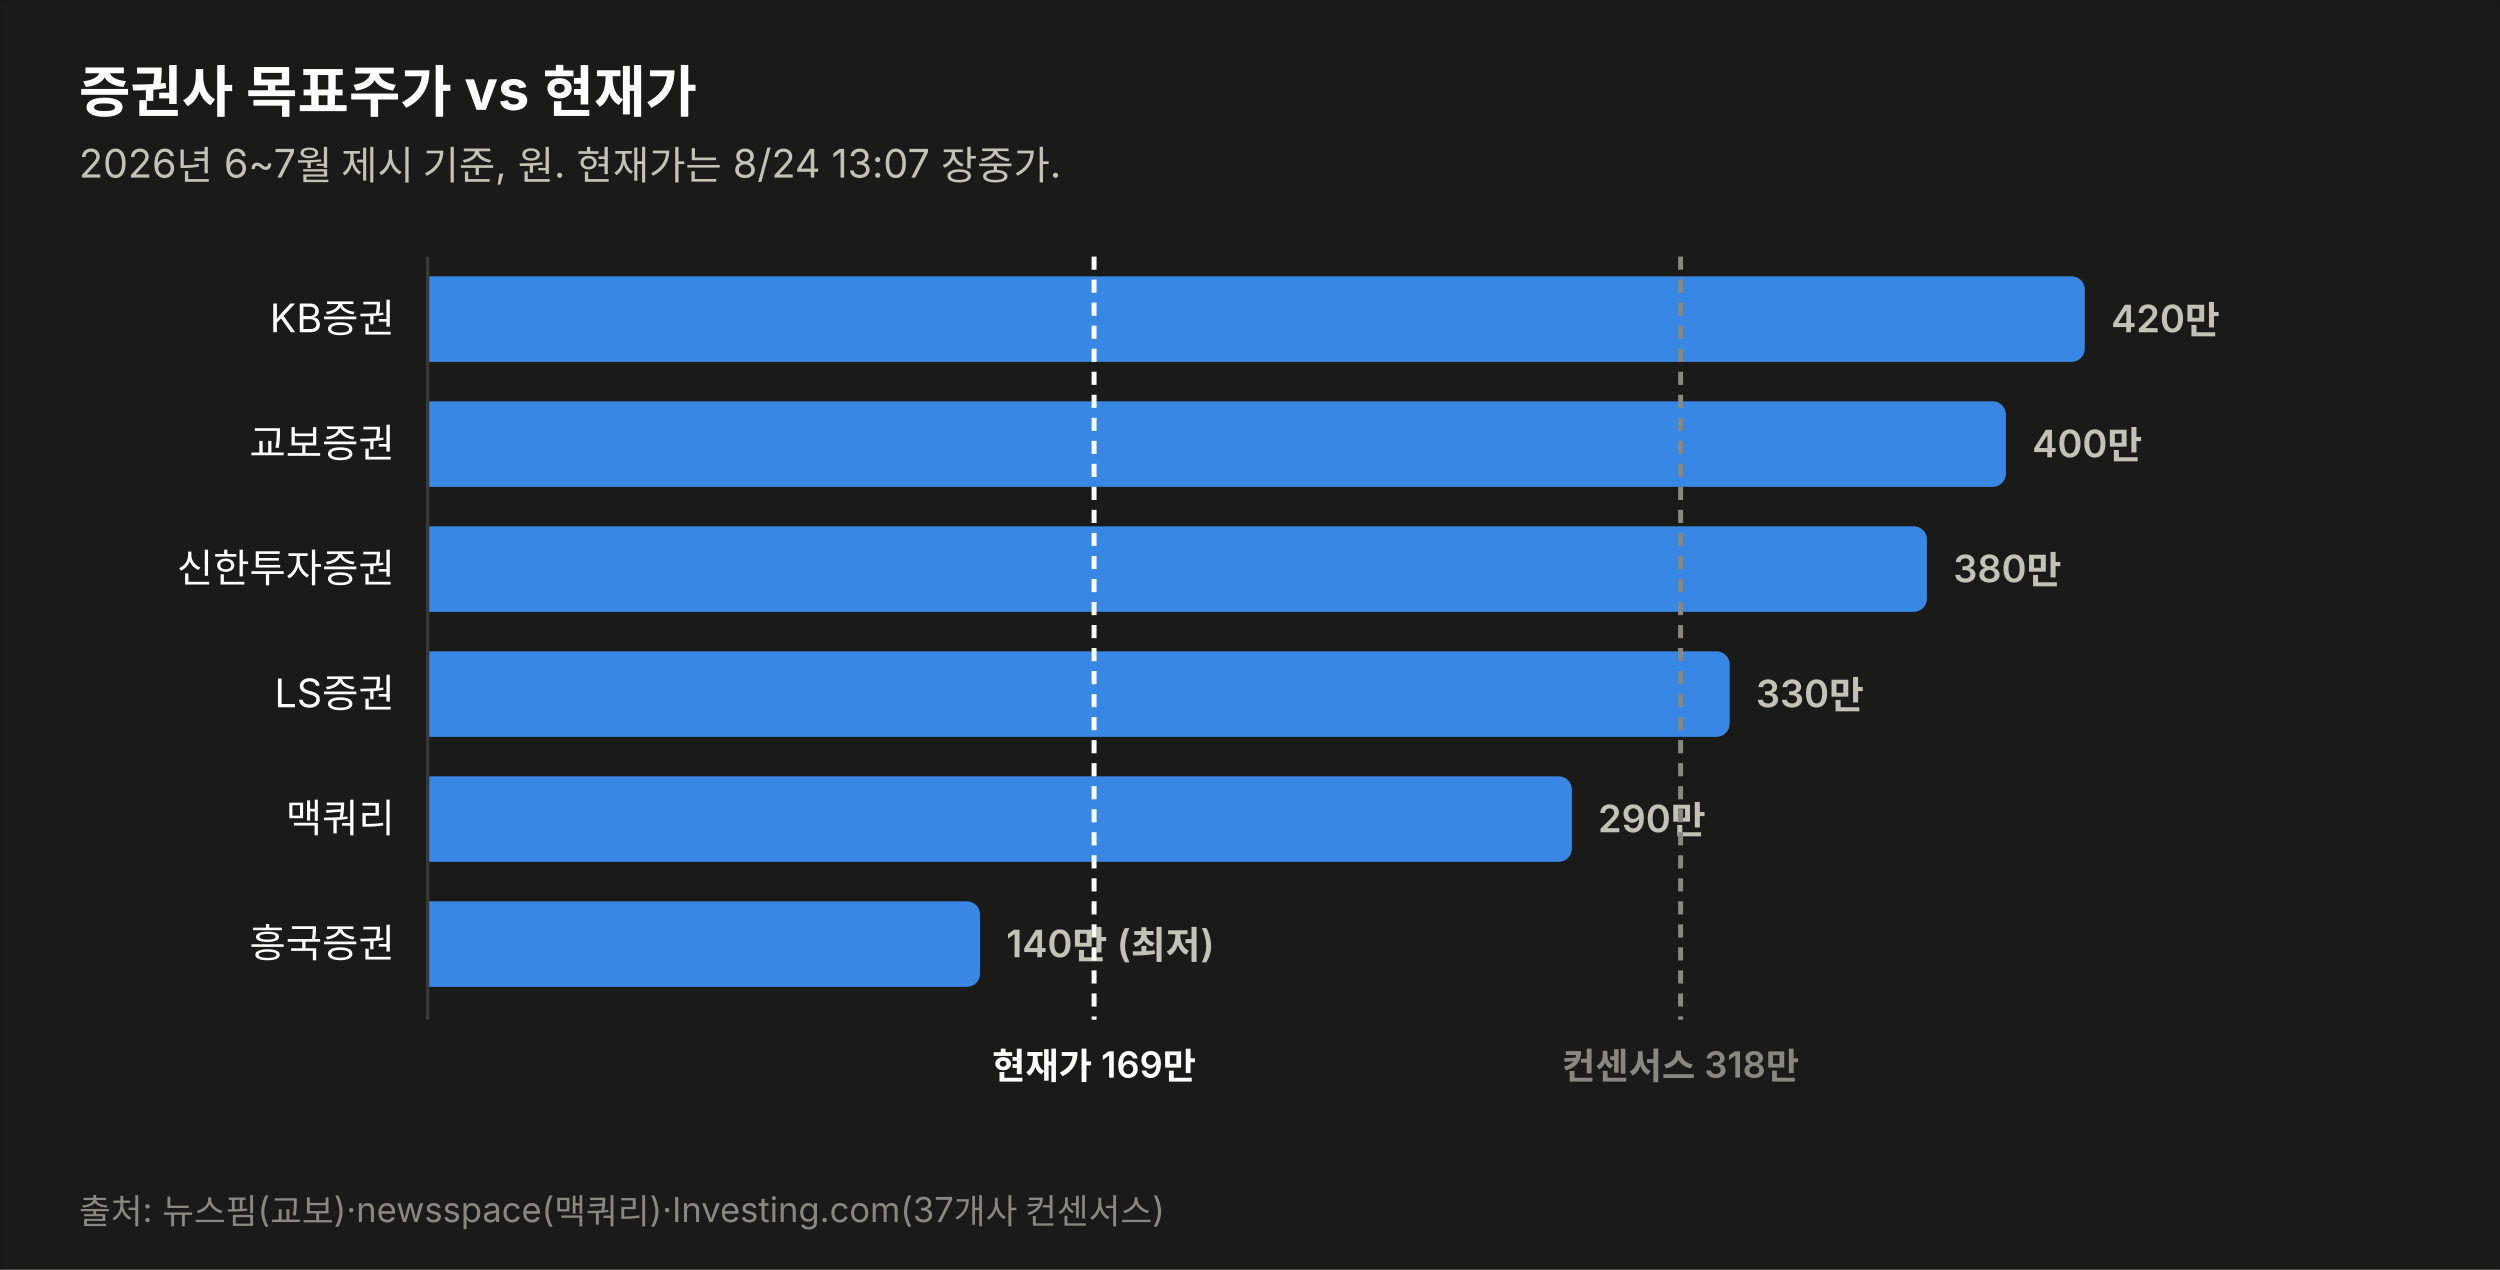
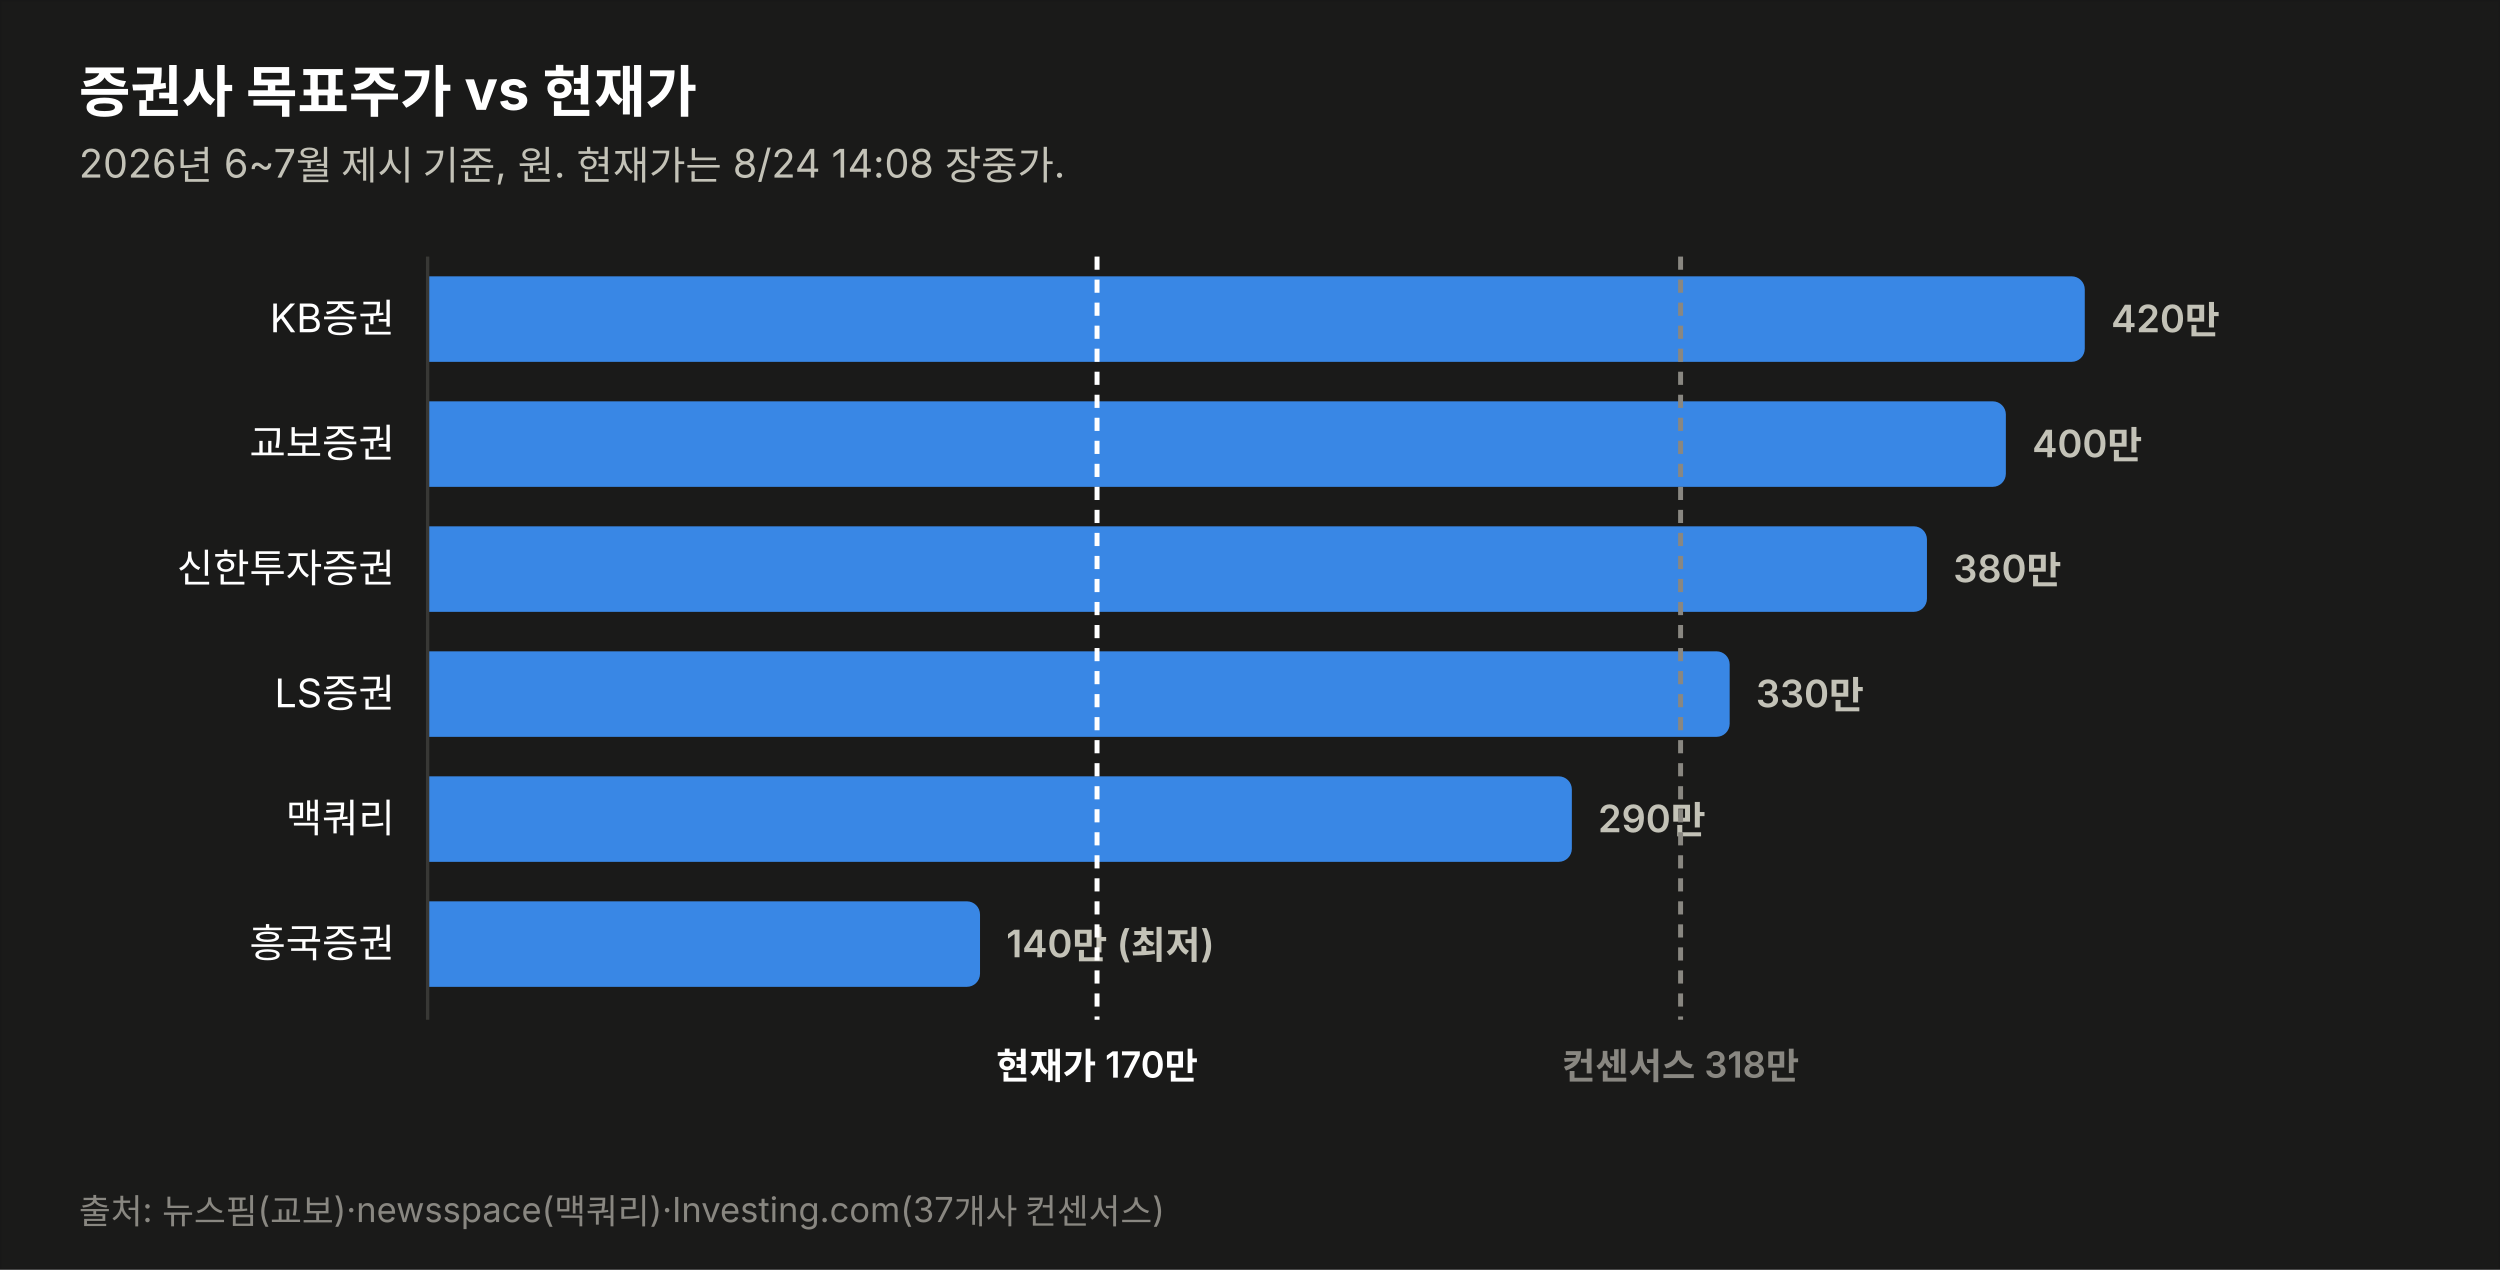
<svg xmlns="http://www.w3.org/2000/svg" width="760" height="386" viewBox="0 0 760 386" font-family="system-ui,-apple-system,&quot;Segoe UI&quot;,&quot;Malgun Gothic&quot;,&quot;Apple SD Gothic Neo&quot;,sans-serif">
  <rect width="760" height="386" fill="#1a1a19" stroke="rgba(11,11,11,0.10)" />
  <text x="24" y="34" font-size="17" font-weight="700" fill="#ffffff">증권사 목표주가 vs 현재가</text>
-   <text x="24" y="54" font-size="12" fill="#c3c2b7">2026년 6~7월 제시 기준, 원. 현재가는 8/24 13:07 장중가.</text>
+   <text x="24" y="54" font-size="12" fill="#c3c2b7">2026년 6~7월 제시 기준, 원. 현재가는 8/24 14:08 장중가.</text>
  <text x="120" y="101.0" font-size="12" fill="#ffffff" text-anchor="end">KB증권</text>
  <path d="M130,84 h499.774 a4,4 0 0 1 4,4 v18 a4,4 0 0 1 -4,4 h-499.774 z" fill="#3987e5" opacity="1.0" />
  <text x="641.8" y="101.0" font-size="11.5" font-weight="600" fill="#c3c2b7" style="font-variant-numeric:tabular-nums">420만</text>
  <text x="120" y="139.0" font-size="12" fill="#ffffff" text-anchor="end">교보증권</text>
  <path d="M130,122 h475.784 a4,4 0 0 1 4,4 v18 a4,4 0 0 1 -4,4 h-475.784 z" fill="#3987e5" opacity="1.0" />
  <text x="617.8" y="139.0" font-size="11.5" font-weight="600" fill="#c3c2b7" style="font-variant-numeric:tabular-nums">400만</text>
  <text x="120" y="177.0" font-size="12" fill="#ffffff" text-anchor="end">신한투자증권</text>
  <path d="M130,160 h451.795 a4,4 0 0 1 4,4 v18 a4,4 0 0 1 -4,4 h-451.795 z" fill="#3987e5" opacity="1.0" />
  <text x="593.8" y="177.0" font-size="11.5" font-weight="600" fill="#c3c2b7" style="font-variant-numeric:tabular-nums">380만</text>
  <text x="120" y="215.0" font-size="12" fill="#ffffff" text-anchor="end">LS증권</text>
  <path d="M130,198 h391.822 a4,4 0 0 1 4,4 v18 a4,4 0 0 1 -4,4 h-391.822 z" fill="#3987e5" opacity="1.0" />
  <text x="533.8" y="215.0" font-size="11.5" font-weight="600" fill="#c3c2b7" style="font-variant-numeric:tabular-nums">330만</text>
  <text x="120" y="253.0" font-size="12" fill="#ffffff" text-anchor="end">맥쿼리</text>
  <path d="M130,236 h343.844 a4,4 0 0 1 4,4 v18 a4,4 0 0 1 -4,4 h-343.844 z" fill="#3987e5" opacity="1.0" />
  <text x="485.8" y="253.0" font-size="11.5" font-weight="600" fill="#c3c2b7" style="font-variant-numeric:tabular-nums">290만</text>
  <text x="120" y="291.0" font-size="12" fill="#ffffff" text-anchor="end">흥국증권</text>
  <path d="M130,274 h163.925 a4,4 0 0 1 4,4 v18 a4,4 0 0 1 -4,4 h-163.925 z" fill="#3987e5" opacity="1.0" />
  <text x="305.9" y="291.0" font-size="11.5" font-weight="600" fill="#c3c2b7" style="font-variant-numeric:tabular-nums">140만 (최저)</text>
  <line x1="130" y1="78" x2="130" y2="310" stroke="#383835" stroke-width="1" />
-   <line x1="332.6" y1="78" x2="332.6" y2="310" stroke="#ffffff" stroke-width="1.5" stroke-dasharray="4 3" />
-   <text x="332.6" y="328" font-size="11" font-weight="600" fill="#ffffff" text-anchor="middle">현재가 169만</text>
+   <line x1="333.5" y1="78" x2="333.5" y2="310" stroke="#ffffff" stroke-width="1.5" stroke-dasharray="4 3" />
+   <text x="333.5" y="328" font-size="11" font-weight="600" fill="#ffffff" text-anchor="middle">현재가 170만</text>
  <line x1="510.9" y1="78" x2="510.9" y2="310" stroke="#898781" stroke-width="1.5" stroke-dasharray="4 3" />
  <text x="510.9" y="328" font-size="11" font-weight="600" fill="#898781" text-anchor="middle">컨센서스 318만</text>
  <text x="24" y="372" font-size="10.5" fill="#898781">출처: 뉴스핌(교보)·newsspace(맥쿼리)·Investing.com(37개사 컨센서스)</text>
</svg>
